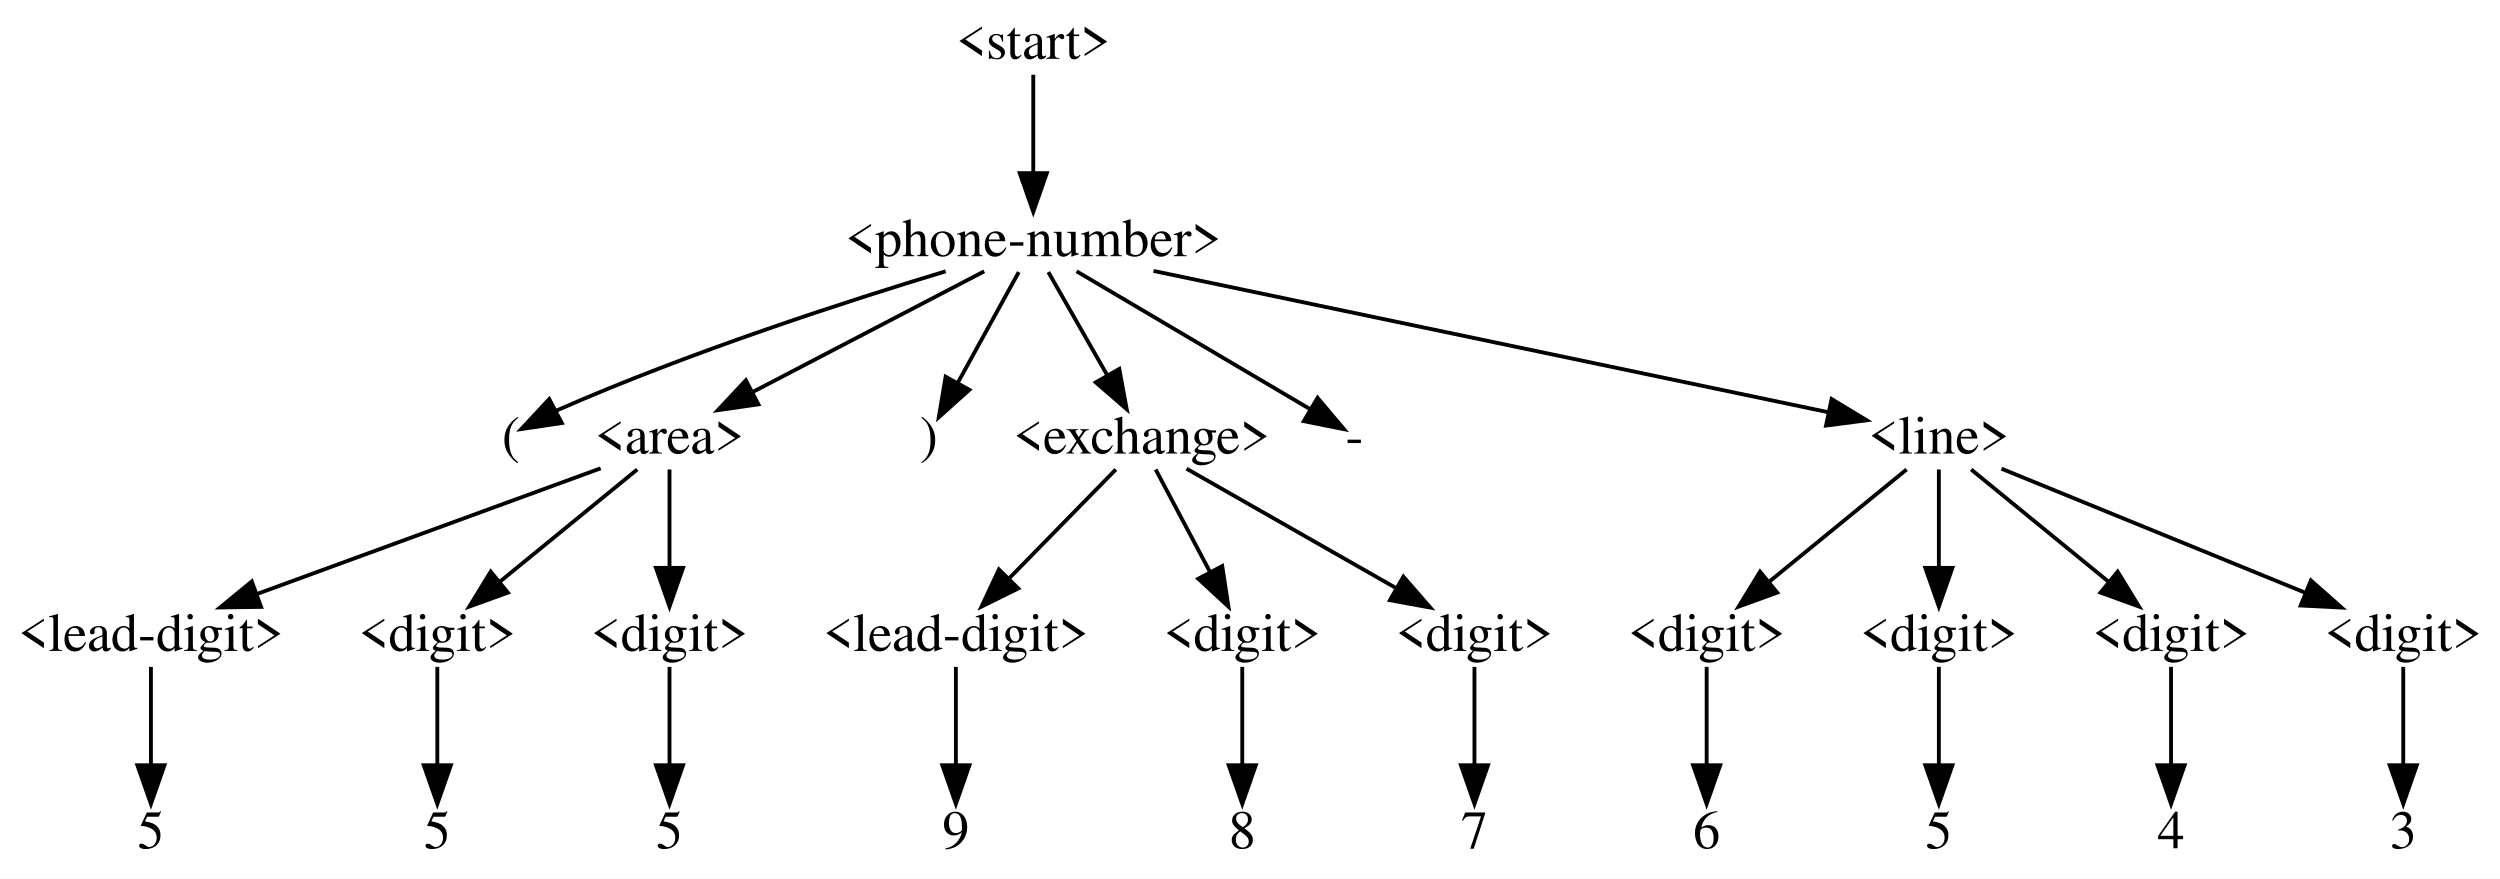
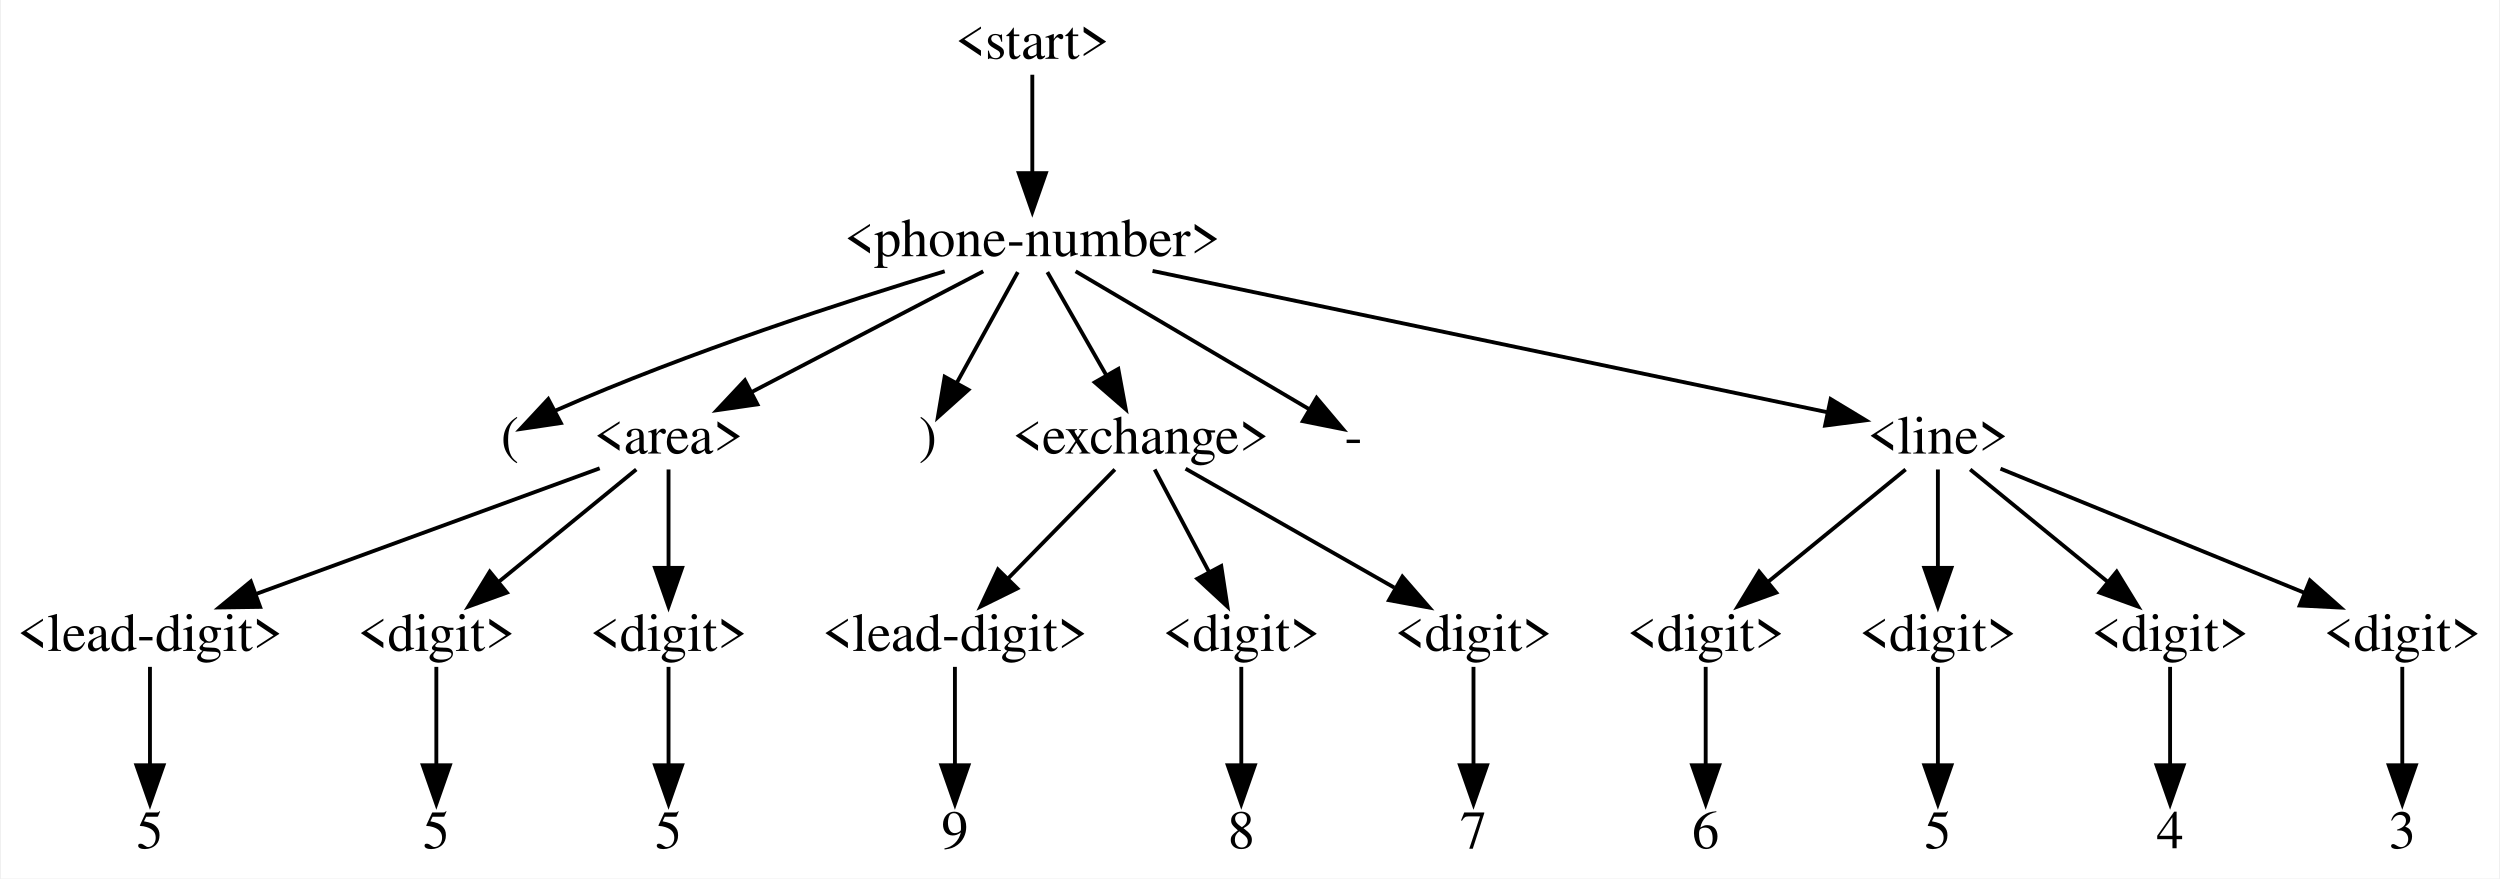
- <svg xmlns="http://www.w3.org/2000/svg" width="646pt" height="227pt" viewBox="0.00 0.00 646.00 227.00">
+ <svg xmlns="http://www.w3.org/2000/svg" width="646pt" height="227pt" viewBox="0.00 0.00 645.50 227.00">
  <g id="graph0" class="graph" transform="scale(1 1) rotate(0) translate(4 223)">
-     <polygon fill="white" stroke="transparent" points="-4,4 -4,-223 642,-223 642,4 -4,4" />
+     <polygon fill="white" stroke="transparent" points="-4,4 -4,-223 641.5,-223 641.5,4 -4,4" />
    <g id="node1" class="node">
-       <text text-anchor="middle" x="263" y="-207.8" font-family="Times,serif" font-size="14.00">&lt;start&gt;</text>
+       <text text-anchor="middle" x="262.5" y="-207.8" font-family="Times,serif" font-size="14.00">&lt;start&gt;</text>
    </g>
    <g id="node2" class="node">
-       <text text-anchor="middle" x="263" y="-156.8" font-family="Times,serif" font-size="14.00">&lt;phone-number&gt;</text>
+       <text text-anchor="middle" x="262.5" y="-156.8" font-family="Times,serif" font-size="14.00">&lt;phone-number&gt;</text>
    </g>
    <g id="edge1" class="edge">
-       <path fill="none" stroke="black" d="M263,-203.69C263,-197.18 263,-187.1 263,-178.43" />
-       <polygon fill="black" stroke="black" points="266.5,-178.26 263,-168.26 259.5,-178.26 266.5,-178.26" />
+       <path fill="none" stroke="black" d="M262.5,-203.69C262.5,-197.18 262.5,-187.1 262.5,-178.43" />
+       <polygon fill="black" stroke="black" points="266,-178.26 262.5,-168.26 259,-178.26 266,-178.26" />
    </g>
    <g id="node3" class="node">
-       <text text-anchor="middle" x="128" y="-105.8" font-family="Times,serif" font-size="14.00">(</text>
+       <text text-anchor="middle" x="127.5" y="-105.8" font-family="Times,serif" font-size="14.00">(</text>
    </g>
    <g id="edge2" class="edge">
-       <path fill="none" stroke="black" d="M240.36,-152.9C215.35,-145.33 174.12,-132.02 140,-117 139.9,-116.95 139.79,-116.91 139.69,-116.86" />
-       <polygon fill="black" stroke="black" points="141.18,-113.69 130.7,-112.13 137.92,-119.88 141.18,-113.69" />
+       <path fill="none" stroke="black" d="M239.86,-152.9C214.85,-145.33 173.62,-132.02 139.5,-117 139.4,-116.95 139.29,-116.91 139.19,-116.86" />
+       <polygon fill="black" stroke="black" points="140.68,-113.69 130.2,-112.13 137.42,-119.88 140.68,-113.69" />
    </g>
    <g id="node4" class="node">
-       <text text-anchor="middle" x="169" y="-105.8" font-family="Times,serif" font-size="14.00">&lt;area&gt;</text>
+       <text text-anchor="middle" x="168.5" y="-105.8" font-family="Times,serif" font-size="14.00">&lt;area&gt;</text>
    </g>
    <g id="edge3" class="edge">
-       <path fill="none" stroke="black" d="M250.32,-152.89C234.96,-144.88 208.84,-131.27 190.35,-121.63" />
-       <polygon fill="black" stroke="black" points="191.96,-118.52 181.48,-117 188.73,-124.73 191.96,-118.52" />
+       <path fill="none" stroke="black" d="M249.82,-152.89C234.46,-144.88 208.34,-131.27 189.85,-121.63" />
+       <polygon fill="black" stroke="black" points="191.46,-118.52 180.98,-117 188.23,-124.73 191.46,-118.52" />
    </g>
    <g id="node11" class="node">
-       <text text-anchor="middle" x="236" y="-105.8" font-family="Times,serif" font-size="14.00">)</text>
+       <text text-anchor="middle" x="235.5" y="-105.8" font-family="Times,serif" font-size="14.00">)</text>
    </g>
    <g id="edge10" class="edge">
-       <path fill="none" stroke="black" d="M259.25,-152.69C255.2,-145.35 248.66,-133.48 243.55,-124.2" />
-       <polygon fill="black" stroke="black" points="246.48,-122.27 238.59,-115.2 240.35,-125.65 246.48,-122.27" />
+       <path fill="none" stroke="black" d="M258.75,-152.69C254.7,-145.35 248.16,-133.48 243.05,-124.2" />
+       <polygon fill="black" stroke="black" points="245.98,-122.27 238.09,-115.2 239.85,-125.65 245.98,-122.27" />
    </g>
    <g id="node12" class="node">
-       <text text-anchor="middle" x="291" y="-105.8" font-family="Times,serif" font-size="14.00">&lt;exchange&gt;</text>
+       <text text-anchor="middle" x="290.5" y="-105.8" font-family="Times,serif" font-size="14.00">&lt;exchange&gt;</text>
    </g>
    <g id="edge11" class="edge">
-       <path fill="none" stroke="black" d="M266.89,-152.69C270.82,-145.81 277.02,-134.96 282.15,-125.98" />
-       <polygon fill="black" stroke="black" points="285.22,-127.67 287.14,-117.26 279.14,-124.2 285.22,-127.67" />
+       <path fill="none" stroke="black" d="M266.39,-152.69C270.32,-145.81 276.52,-134.96 281.65,-125.98" />
+       <polygon fill="black" stroke="black" points="284.72,-127.67 286.64,-117.26 278.64,-124.2 284.72,-127.67" />
    </g>
    <g id="node19" class="node">
-       <text text-anchor="middle" x="346" y="-105.8" font-family="Times,serif" font-size="14.00">-</text>
+       <text text-anchor="middle" x="345.5" y="-105.8" font-family="Times,serif" font-size="14.00">-</text>
    </g>
    <g id="edge18" class="edge">
-       <path fill="none" stroke="black" d="M274.19,-152.89C290.01,-143.55 318.75,-126.59 334.65,-117.2" />
-       <polygon fill="black" stroke="black" points="336.46,-120.2 343.29,-112.1 332.9,-114.17 336.46,-120.2" />
+       <path fill="none" stroke="black" d="M273.69,-152.89C289.51,-143.55 318.25,-126.59 334.15,-117.2" />
+       <polygon fill="black" stroke="black" points="335.96,-120.2 342.79,-112.1 332.4,-114.17 335.96,-120.2" />
    </g>
    <g id="node20" class="node">
-       <text text-anchor="middle" x="497" y="-105.8" font-family="Times,serif" font-size="14.00">&lt;line&gt;</text>
+       <text text-anchor="middle" x="496.5" y="-105.8" font-family="Times,serif" font-size="14.00">&lt;line&gt;</text>
    </g>
    <g id="edge19" class="edge">
-       <path fill="none" stroke="black" d="M294.07,-152.99C339.77,-143.43 424.43,-125.7 468.56,-116.45" />
-       <polygon fill="black" stroke="black" points="469.29,-119.88 478.36,-114.4 467.85,-113.03 469.29,-119.88" />
+       <path fill="none" stroke="black" d="M293.57,-152.99C339.27,-143.43 423.93,-125.7 468.06,-116.45" />
+       <polygon fill="black" stroke="black" points="468.79,-119.88 477.86,-114.4 467.35,-113.03 468.79,-119.88" />
    </g>
    <g id="node5" class="node">
-       <text text-anchor="middle" x="35" y="-54.8" font-family="Times,serif" font-size="14.00">&lt;lead-digit&gt;</text>
+       <text text-anchor="middle" x="34.5" y="-54.8" font-family="Times,serif" font-size="14.00">&lt;lead-digit&gt;</text>
    </g>
    <g id="edge4" class="edge">
-       <path fill="none" stroke="black" d="M151.21,-101.99C128.48,-93.68 88.92,-79.22 62.35,-69.5" />
-       <polygon fill="black" stroke="black" points="63.46,-66.18 52.87,-66.03 61.06,-72.76 63.46,-66.18" />
+       <path fill="none" stroke="black" d="M150.71,-101.99C127.98,-93.68 88.42,-79.22 61.85,-69.5" />
+       <polygon fill="black" stroke="black" points="62.96,-66.18 52.37,-66.03 60.56,-72.76 62.96,-66.18" />
    </g>
    <g id="node7" class="node">
-       <text text-anchor="middle" x="109" y="-54.8" font-family="Times,serif" font-size="14.00">&lt;digit&gt;</text>
+       <text text-anchor="middle" x="108.5" y="-54.8" font-family="Times,serif" font-size="14.00">&lt;digit&gt;</text>
    </g>
    <g id="edge6" class="edge">
-       <path fill="none" stroke="black" d="M160.66,-101.69C151.52,-94.23 136.65,-82.08 125.21,-72.73" />
-       <polygon fill="black" stroke="black" points="127.23,-69.87 117.27,-66.26 122.8,-75.29 127.23,-69.87" />
+       <path fill="none" stroke="black" d="M160.16,-101.69C151.02,-94.23 136.15,-82.08 124.71,-72.73" />
+       <polygon fill="black" stroke="black" points="126.73,-69.87 116.77,-66.26 122.3,-75.29 126.73,-69.87" />
    </g>
    <g id="node9" class="node">
-       <text text-anchor="middle" x="169" y="-54.8" font-family="Times,serif" font-size="14.00">&lt;digit&gt;</text>
+       <text text-anchor="middle" x="168.5" y="-54.8" font-family="Times,serif" font-size="14.00">&lt;digit&gt;</text>
    </g>
    <g id="edge8" class="edge">
-       <path fill="none" stroke="black" d="M169,-101.69C169,-95.18 169,-85.1 169,-76.43" />
-       <polygon fill="black" stroke="black" points="172.5,-76.26 169,-66.26 165.5,-76.26 172.5,-76.26" />
+       <path fill="none" stroke="black" d="M168.5,-101.69C168.5,-95.18 168.5,-85.1 168.5,-76.43" />
+       <polygon fill="black" stroke="black" points="172,-76.26 168.5,-66.26 165,-76.26 172,-76.26" />
    </g>
    <g id="node6" class="node">
-       <text text-anchor="middle" x="35" y="-3.8" font-family="Times,serif" font-size="14.00">5</text>
+       <text text-anchor="middle" x="34.5" y="-3.8" font-family="Times,serif" font-size="14.00">5</text>
    </g>
    <g id="edge5" class="edge">
-       <path fill="none" stroke="black" d="M35,-50.69C35,-44.18 35,-34.1 35,-25.43" />
-       <polygon fill="black" stroke="black" points="38.5,-25.26 35,-15.26 31.5,-25.26 38.5,-25.26" />
+       <path fill="none" stroke="black" d="M34.5,-50.69C34.5,-44.18 34.5,-34.1 34.5,-25.43" />
+       <polygon fill="black" stroke="black" points="38,-25.26 34.5,-15.26 31,-25.26 38,-25.26" />
    </g>
    <g id="node8" class="node">
-       <text text-anchor="middle" x="109" y="-3.8" font-family="Times,serif" font-size="14.00">5</text>
+       <text text-anchor="middle" x="108.5" y="-3.8" font-family="Times,serif" font-size="14.00">5</text>
    </g>
    <g id="edge7" class="edge">
-       <path fill="none" stroke="black" d="M109,-50.69C109,-44.18 109,-34.1 109,-25.43" />
-       <polygon fill="black" stroke="black" points="112.5,-25.26 109,-15.26 105.5,-25.26 112.5,-25.26" />
+       <path fill="none" stroke="black" d="M108.5,-50.69C108.5,-44.18 108.5,-34.1 108.5,-25.43" />
+       <polygon fill="black" stroke="black" points="112,-25.26 108.5,-15.26 105,-25.26 112,-25.26" />
    </g>
    <g id="node10" class="node">
-       <text text-anchor="middle" x="169" y="-3.8" font-family="Times,serif" font-size="14.00">5</text>
+       <text text-anchor="middle" x="168.5" y="-3.8" font-family="Times,serif" font-size="14.00">5</text>
    </g>
    <g id="edge9" class="edge">
-       <path fill="none" stroke="black" d="M169,-50.69C169,-44.18 169,-34.1 169,-25.43" />
-       <polygon fill="black" stroke="black" points="172.5,-25.26 169,-15.26 165.5,-25.26 172.5,-25.26" />
+       <path fill="none" stroke="black" d="M168.5,-50.69C168.5,-44.18 168.5,-34.1 168.5,-25.43" />
+       <polygon fill="black" stroke="black" points="172,-25.26 168.5,-15.26 165,-25.26 172,-25.26" />
    </g>
    <g id="node13" class="node">
-       <text text-anchor="middle" x="243" y="-54.8" font-family="Times,serif" font-size="14.00">&lt;lead-digit&gt;</text>
+       <text text-anchor="middle" x="242.5" y="-54.8" font-family="Times,serif" font-size="14.00">&lt;lead-digit&gt;</text>
    </g>
    <g id="edge12" class="edge">
-       <path fill="none" stroke="black" d="M284.33,-101.69C277.23,-94.45 265.82,-82.79 256.78,-73.57" />
-       <polygon fill="black" stroke="black" points="259.12,-70.95 249.62,-66.26 254.12,-75.85 259.12,-70.95" />
+       <path fill="none" stroke="black" d="M283.83,-101.69C276.73,-94.45 265.32,-82.79 256.28,-73.57" />
+       <polygon fill="black" stroke="black" points="258.62,-70.95 249.12,-66.26 253.62,-75.85 258.62,-70.95" />
    </g>
    <g id="node15" class="node">
-       <text text-anchor="middle" x="317" y="-54.8" font-family="Times,serif" font-size="14.00">&lt;digit&gt;</text>
+       <text text-anchor="middle" x="316.5" y="-54.8" font-family="Times,serif" font-size="14.00">&lt;digit&gt;</text>
    </g>
    <g id="edge14" class="edge">
-       <path fill="none" stroke="black" d="M294.62,-101.69C298.22,-94.88 303.9,-84.19 308.63,-75.27" />
-       <polygon fill="black" stroke="black" points="311.82,-76.73 313.42,-66.26 305.64,-73.45 311.82,-76.73" />
+       <path fill="none" stroke="black" d="M294.12,-101.69C297.72,-94.88 303.4,-84.19 308.13,-75.27" />
+       <polygon fill="black" stroke="black" points="311.32,-76.73 312.92,-66.26 305.14,-73.45 311.32,-76.73" />
    </g>
    <g id="node17" class="node">
-       <text text-anchor="middle" x="377" y="-54.8" font-family="Times,serif" font-size="14.00">&lt;digit&gt;</text>
+       <text text-anchor="middle" x="376.5" y="-54.8" font-family="Times,serif" font-size="14.00">&lt;digit&gt;</text>
    </g>
    <g id="edge16" class="edge">
-       <path fill="none" stroke="black" d="M302.6,-101.89C316.4,-94.03 339.68,-80.77 356.53,-71.16" />
-       <polygon fill="black" stroke="black" points="358.63,-74 365.59,-66 355.16,-67.91 358.63,-74" />
+       <path fill="none" stroke="black" d="M302.1,-101.89C315.9,-94.03 339.18,-80.77 356.03,-71.16" />
+       <polygon fill="black" stroke="black" points="358.13,-74 365.09,-66 354.66,-67.91 358.13,-74" />
    </g>
    <g id="node14" class="node">
-       <text text-anchor="middle" x="243" y="-3.8" font-family="Times,serif" font-size="14.00">9</text>
+       <text text-anchor="middle" x="242.5" y="-3.8" font-family="Times,serif" font-size="14.00">9</text>
    </g>
    <g id="edge13" class="edge">
-       <path fill="none" stroke="black" d="M243,-50.69C243,-44.18 243,-34.1 243,-25.43" />
-       <polygon fill="black" stroke="black" points="246.5,-25.26 243,-15.26 239.5,-25.26 246.5,-25.26" />
+       <path fill="none" stroke="black" d="M242.5,-50.69C242.5,-44.18 242.5,-34.1 242.5,-25.43" />
+       <polygon fill="black" stroke="black" points="246,-25.26 242.5,-15.26 239,-25.26 246,-25.26" />
    </g>
    <g id="node16" class="node">
-       <text text-anchor="middle" x="317" y="-3.8" font-family="Times,serif" font-size="14.00">8</text>
+       <text text-anchor="middle" x="316.5" y="-3.8" font-family="Times,serif" font-size="14.00">8</text>
    </g>
    <g id="edge15" class="edge">
-       <path fill="none" stroke="black" d="M317,-50.69C317,-44.18 317,-34.1 317,-25.43" />
-       <polygon fill="black" stroke="black" points="320.5,-25.26 317,-15.26 313.5,-25.26 320.5,-25.26" />
+       <path fill="none" stroke="black" d="M316.5,-50.69C316.5,-44.18 316.5,-34.1 316.5,-25.43" />
+       <polygon fill="black" stroke="black" points="320,-25.26 316.5,-15.26 313,-25.26 320,-25.26" />
    </g>
    <g id="node18" class="node">
-       <text text-anchor="middle" x="377" y="-3.8" font-family="Times,serif" font-size="14.00">7</text>
+       <text text-anchor="middle" x="376.5" y="-3.8" font-family="Times,serif" font-size="14.00">7</text>
    </g>
    <g id="edge17" class="edge">
-       <path fill="none" stroke="black" d="M377,-50.69C377,-44.18 377,-34.1 377,-25.43" />
-       <polygon fill="black" stroke="black" points="380.5,-25.26 377,-15.26 373.5,-25.26 380.5,-25.26" />
+       <path fill="none" stroke="black" d="M376.5,-50.69C376.5,-44.18 376.5,-34.1 376.5,-25.43" />
+       <polygon fill="black" stroke="black" points="380,-25.26 376.5,-15.26 373,-25.26 380,-25.26" />
    </g>
    <g id="node21" class="node">
-       <text text-anchor="middle" x="437" y="-54.8" font-family="Times,serif" font-size="14.00">&lt;digit&gt;</text>
+       <text text-anchor="middle" x="436.5" y="-54.8" font-family="Times,serif" font-size="14.00">&lt;digit&gt;</text>
    </g>
    <g id="edge20" class="edge">
-       <path fill="none" stroke="black" d="M488.66,-101.69C479.52,-94.23 464.65,-82.08 453.21,-72.73" />
-       <polygon fill="black" stroke="black" points="455.23,-69.87 445.27,-66.26 450.8,-75.29 455.23,-69.87" />
+       <path fill="none" stroke="black" d="M488.16,-101.69C479.02,-94.23 464.15,-82.08 452.71,-72.73" />
+       <polygon fill="black" stroke="black" points="454.73,-69.87 444.77,-66.26 450.3,-75.29 454.73,-69.87" />
    </g>
    <g id="node23" class="node">
-       <text text-anchor="middle" x="497" y="-54.8" font-family="Times,serif" font-size="14.00">&lt;digit&gt;</text>
+       <text text-anchor="middle" x="496.5" y="-54.8" font-family="Times,serif" font-size="14.00">&lt;digit&gt;</text>
    </g>
    <g id="edge22" class="edge">
-       <path fill="none" stroke="black" d="M497,-101.69C497,-95.18 497,-85.1 497,-76.43" />
-       <polygon fill="black" stroke="black" points="500.5,-76.26 497,-66.26 493.5,-76.26 500.5,-76.26" />
+       <path fill="none" stroke="black" d="M496.5,-101.69C496.5,-95.18 496.5,-85.1 496.5,-76.43" />
+       <polygon fill="black" stroke="black" points="500,-76.26 496.5,-66.26 493,-76.26 500,-76.26" />
    </g>
    <g id="node25" class="node">
-       <text text-anchor="middle" x="557" y="-54.8" font-family="Times,serif" font-size="14.00">&lt;digit&gt;</text>
+       <text text-anchor="middle" x="556.5" y="-54.8" font-family="Times,serif" font-size="14.00">&lt;digit&gt;</text>
    </g>
    <g id="edge24" class="edge">
-       <path fill="none" stroke="black" d="M505.34,-101.69C514.48,-94.23 529.35,-82.08 540.79,-72.73" />
-       <polygon fill="black" stroke="black" points="543.2,-75.29 548.73,-66.26 538.77,-69.87 543.2,-75.29" />
+       <path fill="none" stroke="black" d="M504.84,-101.69C513.98,-94.23 528.85,-82.08 540.29,-72.73" />
+       <polygon fill="black" stroke="black" points="542.7,-75.29 548.23,-66.26 538.27,-69.87 542.7,-75.29" />
    </g>
    <g id="node27" class="node">
-       <text text-anchor="middle" x="617" y="-54.8" font-family="Times,serif" font-size="14.00">&lt;digit&gt;</text>
+       <text text-anchor="middle" x="616.5" y="-54.8" font-family="Times,serif" font-size="14.00">&lt;digit&gt;</text>
    </g>
    <g id="edge26" class="edge">
-       <path fill="none" stroke="black" d="M513.18,-101.89C533.34,-93.66 567.99,-79.51 591.67,-69.84" />
-       <polygon fill="black" stroke="black" points="593.14,-73.02 601.07,-66 590.49,-66.54 593.14,-73.02" />
+       <path fill="none" stroke="black" d="M512.68,-101.89C532.84,-93.66 567.49,-79.51 591.17,-69.84" />
+       <polygon fill="black" stroke="black" points="592.64,-73.02 600.57,-66 589.99,-66.54 592.64,-73.02" />
    </g>
    <g id="node22" class="node">
-       <text text-anchor="middle" x="437" y="-3.8" font-family="Times,serif" font-size="14.00">6</text>
+       <text text-anchor="middle" x="436.5" y="-3.8" font-family="Times,serif" font-size="14.00">6</text>
    </g>
    <g id="edge21" class="edge">
-       <path fill="none" stroke="black" d="M437,-50.69C437,-44.18 437,-34.1 437,-25.43" />
-       <polygon fill="black" stroke="black" points="440.5,-25.26 437,-15.26 433.5,-25.26 440.5,-25.26" />
+       <path fill="none" stroke="black" d="M436.5,-50.69C436.5,-44.18 436.5,-34.1 436.5,-25.43" />
+       <polygon fill="black" stroke="black" points="440,-25.26 436.5,-15.26 433,-25.26 440,-25.26" />
    </g>
    <g id="node24" class="node">
-       <text text-anchor="middle" x="497" y="-3.8" font-family="Times,serif" font-size="14.00">5</text>
+       <text text-anchor="middle" x="496.5" y="-3.8" font-family="Times,serif" font-size="14.00">5</text>
    </g>
    <g id="edge23" class="edge">
-       <path fill="none" stroke="black" d="M497,-50.69C497,-44.18 497,-34.1 497,-25.43" />
-       <polygon fill="black" stroke="black" points="500.5,-25.26 497,-15.26 493.5,-25.26 500.5,-25.26" />
+       <path fill="none" stroke="black" d="M496.5,-50.69C496.5,-44.18 496.5,-34.1 496.5,-25.43" />
+       <polygon fill="black" stroke="black" points="500,-25.26 496.5,-15.26 493,-25.26 500,-25.26" />
    </g>
    <g id="node26" class="node">
-       <text text-anchor="middle" x="557" y="-3.8" font-family="Times,serif" font-size="14.00">4</text>
+       <text text-anchor="middle" x="556.5" y="-3.8" font-family="Times,serif" font-size="14.00">4</text>
    </g>
    <g id="edge25" class="edge">
-       <path fill="none" stroke="black" d="M557,-50.69C557,-44.18 557,-34.1 557,-25.43" />
-       <polygon fill="black" stroke="black" points="560.5,-25.26 557,-15.26 553.5,-25.26 560.5,-25.26" />
+       <path fill="none" stroke="black" d="M556.5,-50.69C556.5,-44.18 556.5,-34.1 556.5,-25.43" />
+       <polygon fill="black" stroke="black" points="560,-25.26 556.5,-15.26 553,-25.26 560,-25.26" />
    </g>
    <g id="node28" class="node">
-       <text text-anchor="middle" x="617" y="-3.8" font-family="Times,serif" font-size="14.00">3</text>
+       <text text-anchor="middle" x="616.5" y="-3.8" font-family="Times,serif" font-size="14.00">3</text>
    </g>
    <g id="edge27" class="edge">
-       <path fill="none" stroke="black" d="M617,-50.69C617,-44.18 617,-34.1 617,-25.43" />
-       <polygon fill="black" stroke="black" points="620.5,-25.26 617,-15.26 613.5,-25.26 620.5,-25.26" />
+       <path fill="none" stroke="black" d="M616.5,-50.69C616.5,-44.18 616.5,-34.1 616.5,-25.43" />
+       <polygon fill="black" stroke="black" points="620,-25.26 616.5,-15.26 613,-25.26 620,-25.26" />
    </g>
  </g>
</svg>
